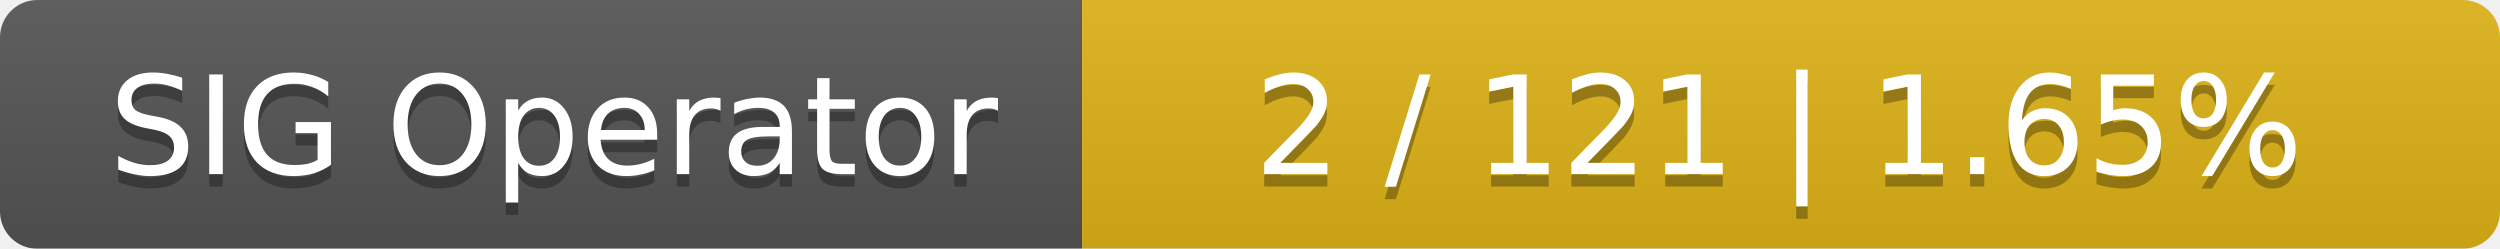
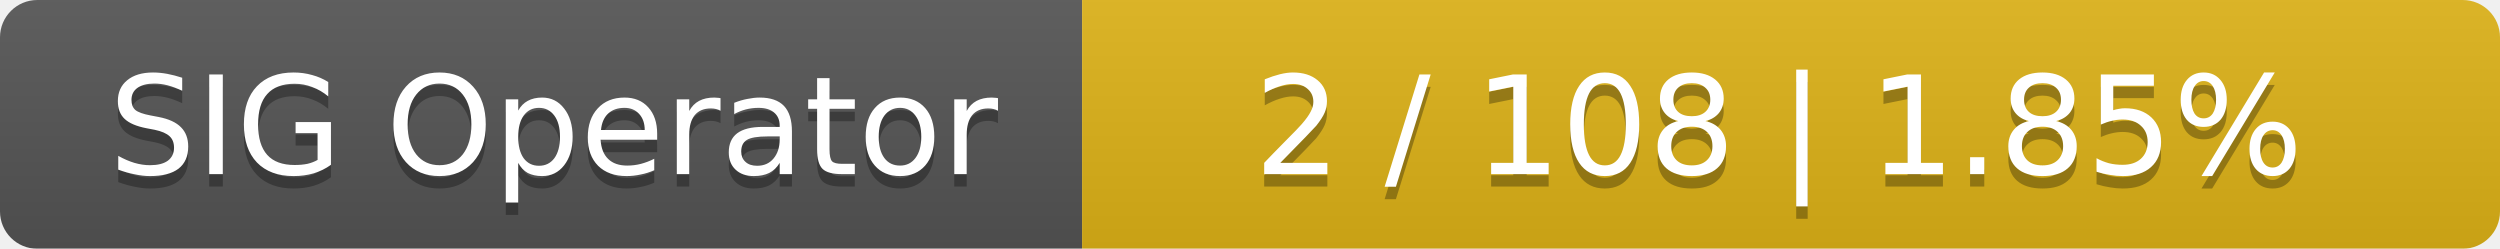
<svg xmlns="http://www.w3.org/2000/svg" width="201" height="20">
  <linearGradient id="smooth" x2="0" y2="100%">
    <stop offset="0" stop-color="#bbb" stop-opacity=".1" />
    <stop offset="1" stop-opacity=".1" />
  </linearGradient>
  <mask id="round">
    <rect width="201" height="20" rx="3" fill="#fff" />
  </mask>
  <g mask="url(#round)">
    <rect width="87" height="20" fill="#555" />
    <rect x="87" width="114" height="20" fill="#dfb317" />
    <rect width="201" height="20" fill="url(#smooth)" />
  </g>
  <g fill="#fff" text-anchor="middle" font-family="DejaVu Sans,Verdana,Geneva,sans-serif" font-size="11">
    <text x="44.5" y="15" fill="#010101" fill-opacity=".3">SIG Operator</text>
    <text x="44.5" y="14">SIG Operator</text>
-     <text x="143" y="15" fill="#010101" fill-opacity=".3">2 / 121    |    1.65%</text>
-     <text x="143" y="14">2 / 121    |    1.65%</text>
+     <text x="143" y="15" fill="#010101" fill-opacity=".3">2 / 108    |    1.85%</text>
+     <text x="143" y="14">2 / 108    |    1.85%</text>
  </g>
</svg>
